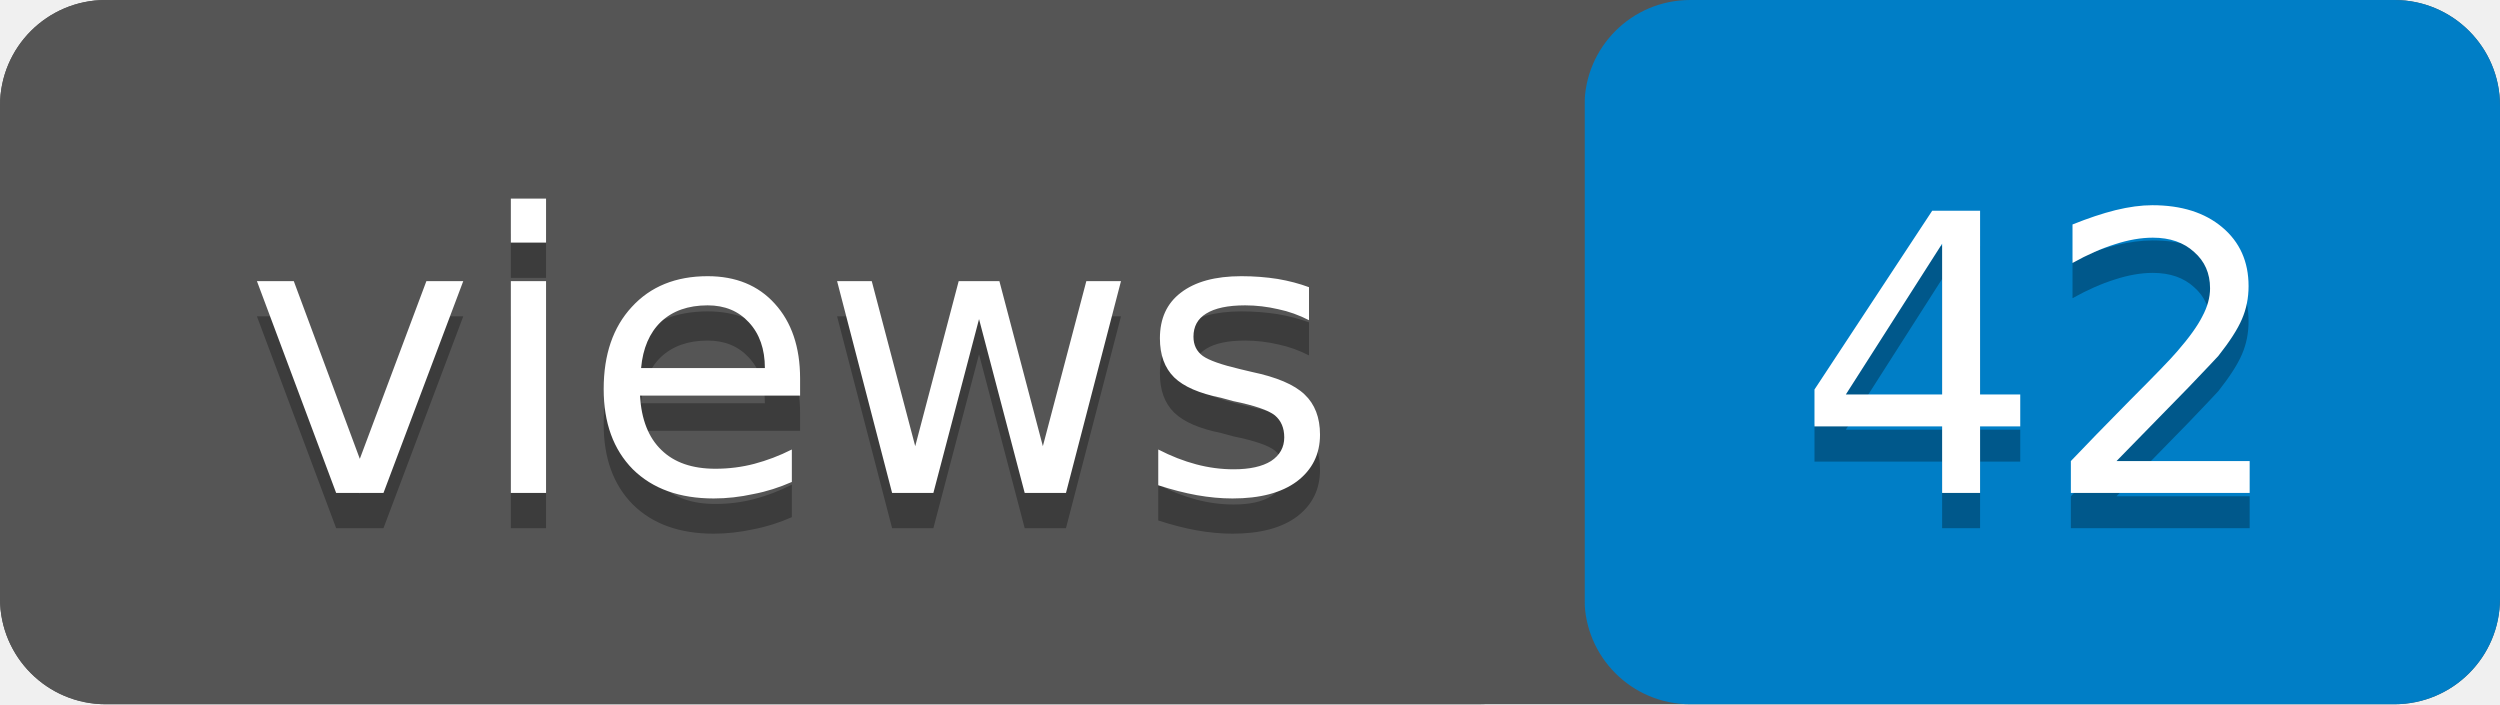
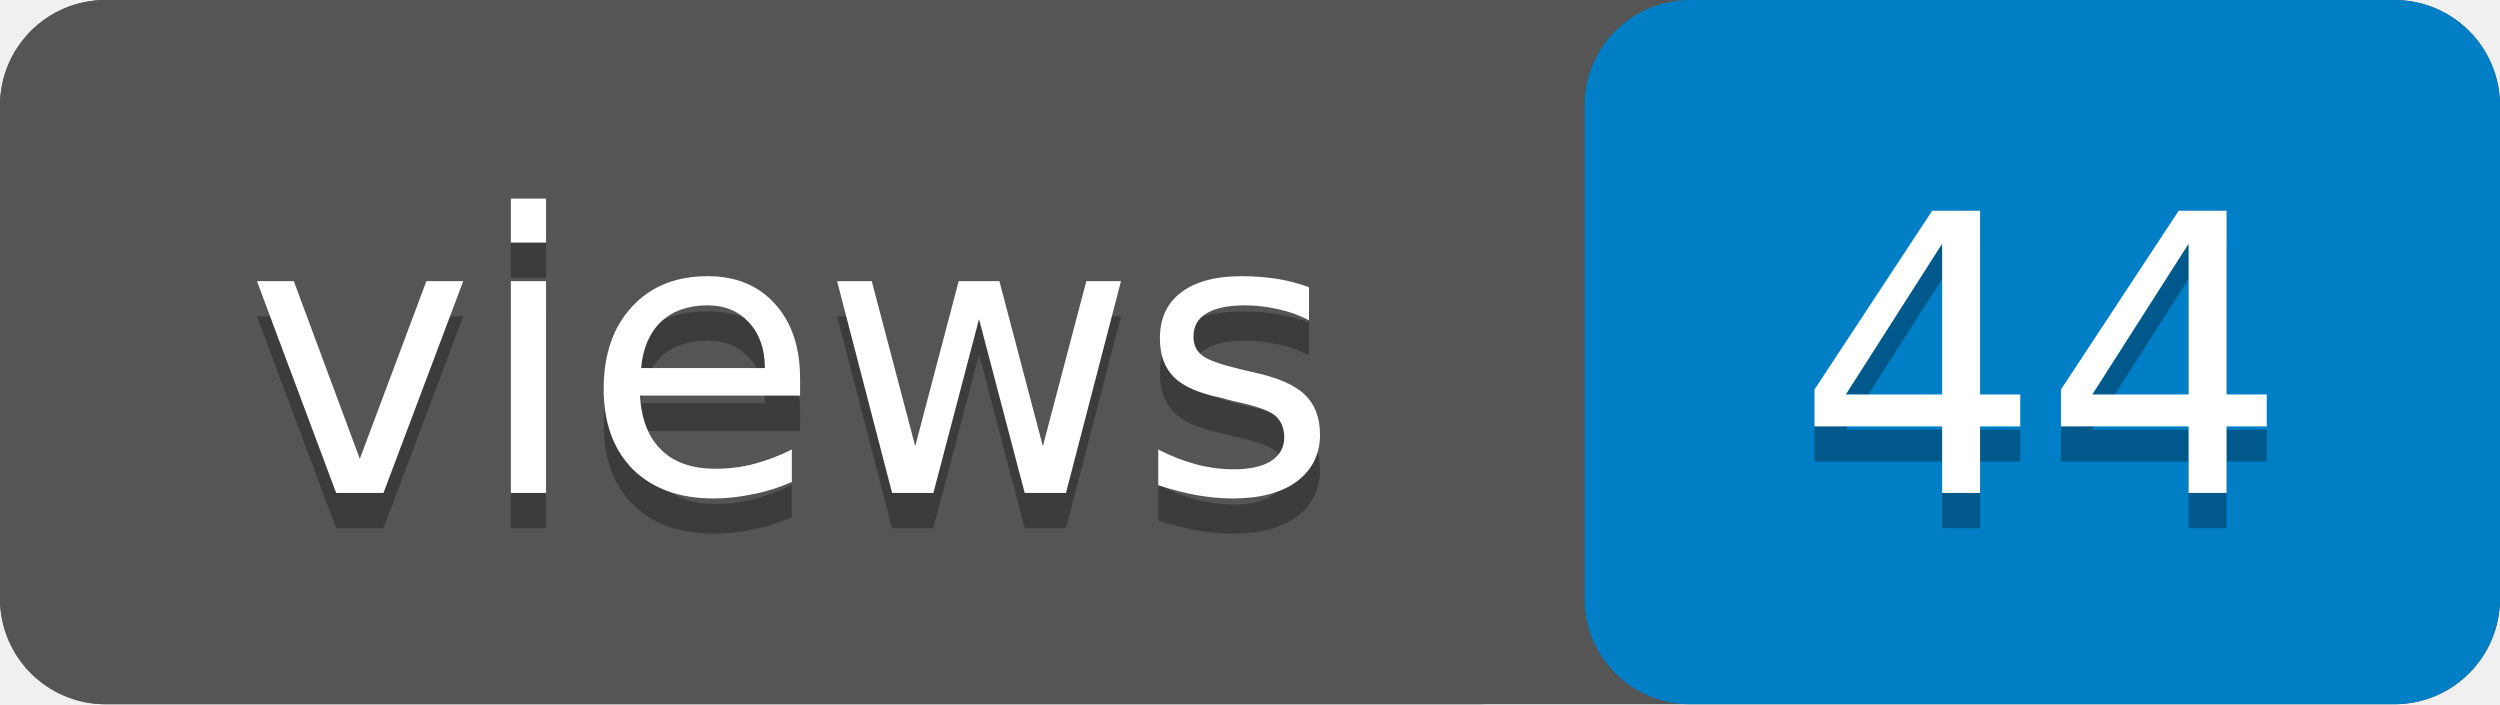
- <svg xmlns="http://www.w3.org/2000/svg" width="71" height="20" role="img" aria-label="views: 42">
+ <svg xmlns="http://www.w3.org/2000/svg" width="71" height="20" role="img" aria-label="views: 44">
  <rect width="71" height="20" rx="3" fill="#555" />
  <rect x="45" width="26" height="20" rx="3" fill="#007ec6" />
  <rect width="45" height="20" rx="3" fill="#555" />
  <g fill="#fff" text-anchor="middle" font-family="Verdana,Geneva,DejaVu Sans,sans-serif" font-size="11">
    <text x="22.5" y="15" fill="#010101" fill-opacity=".3">views</text>
    <text x="22.5" y="14">views</text>
-     <text x="58" y="15" fill="#010101" fill-opacity=".3">42</text>
-     <text x="58" y="14">42</text>
+     <text x="58" y="15" fill="#010101" fill-opacity=".3">44</text>
+     <text x="58" y="14">44</text>
  </g>
</svg>
